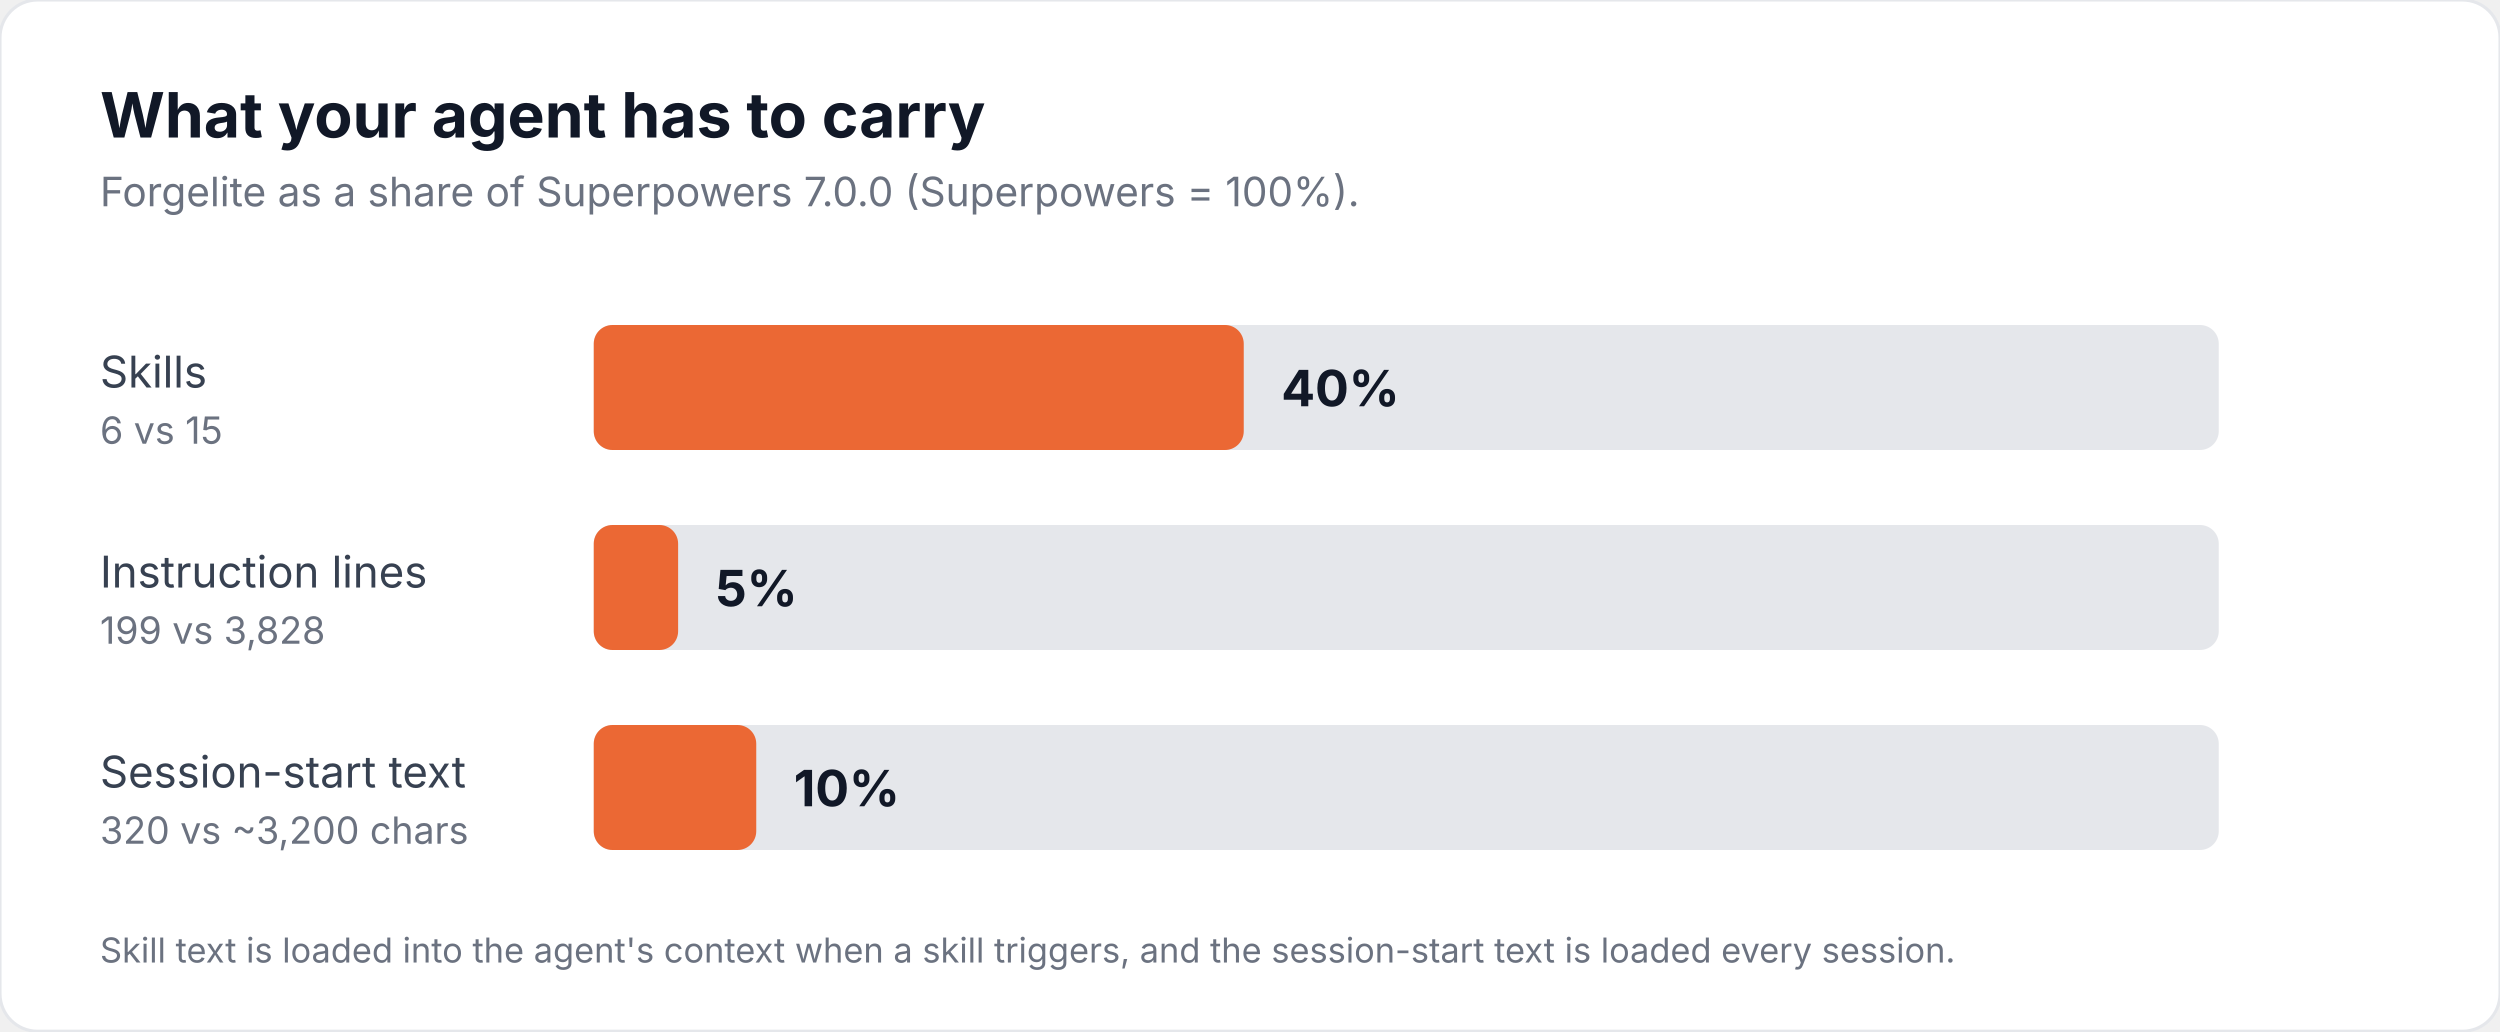
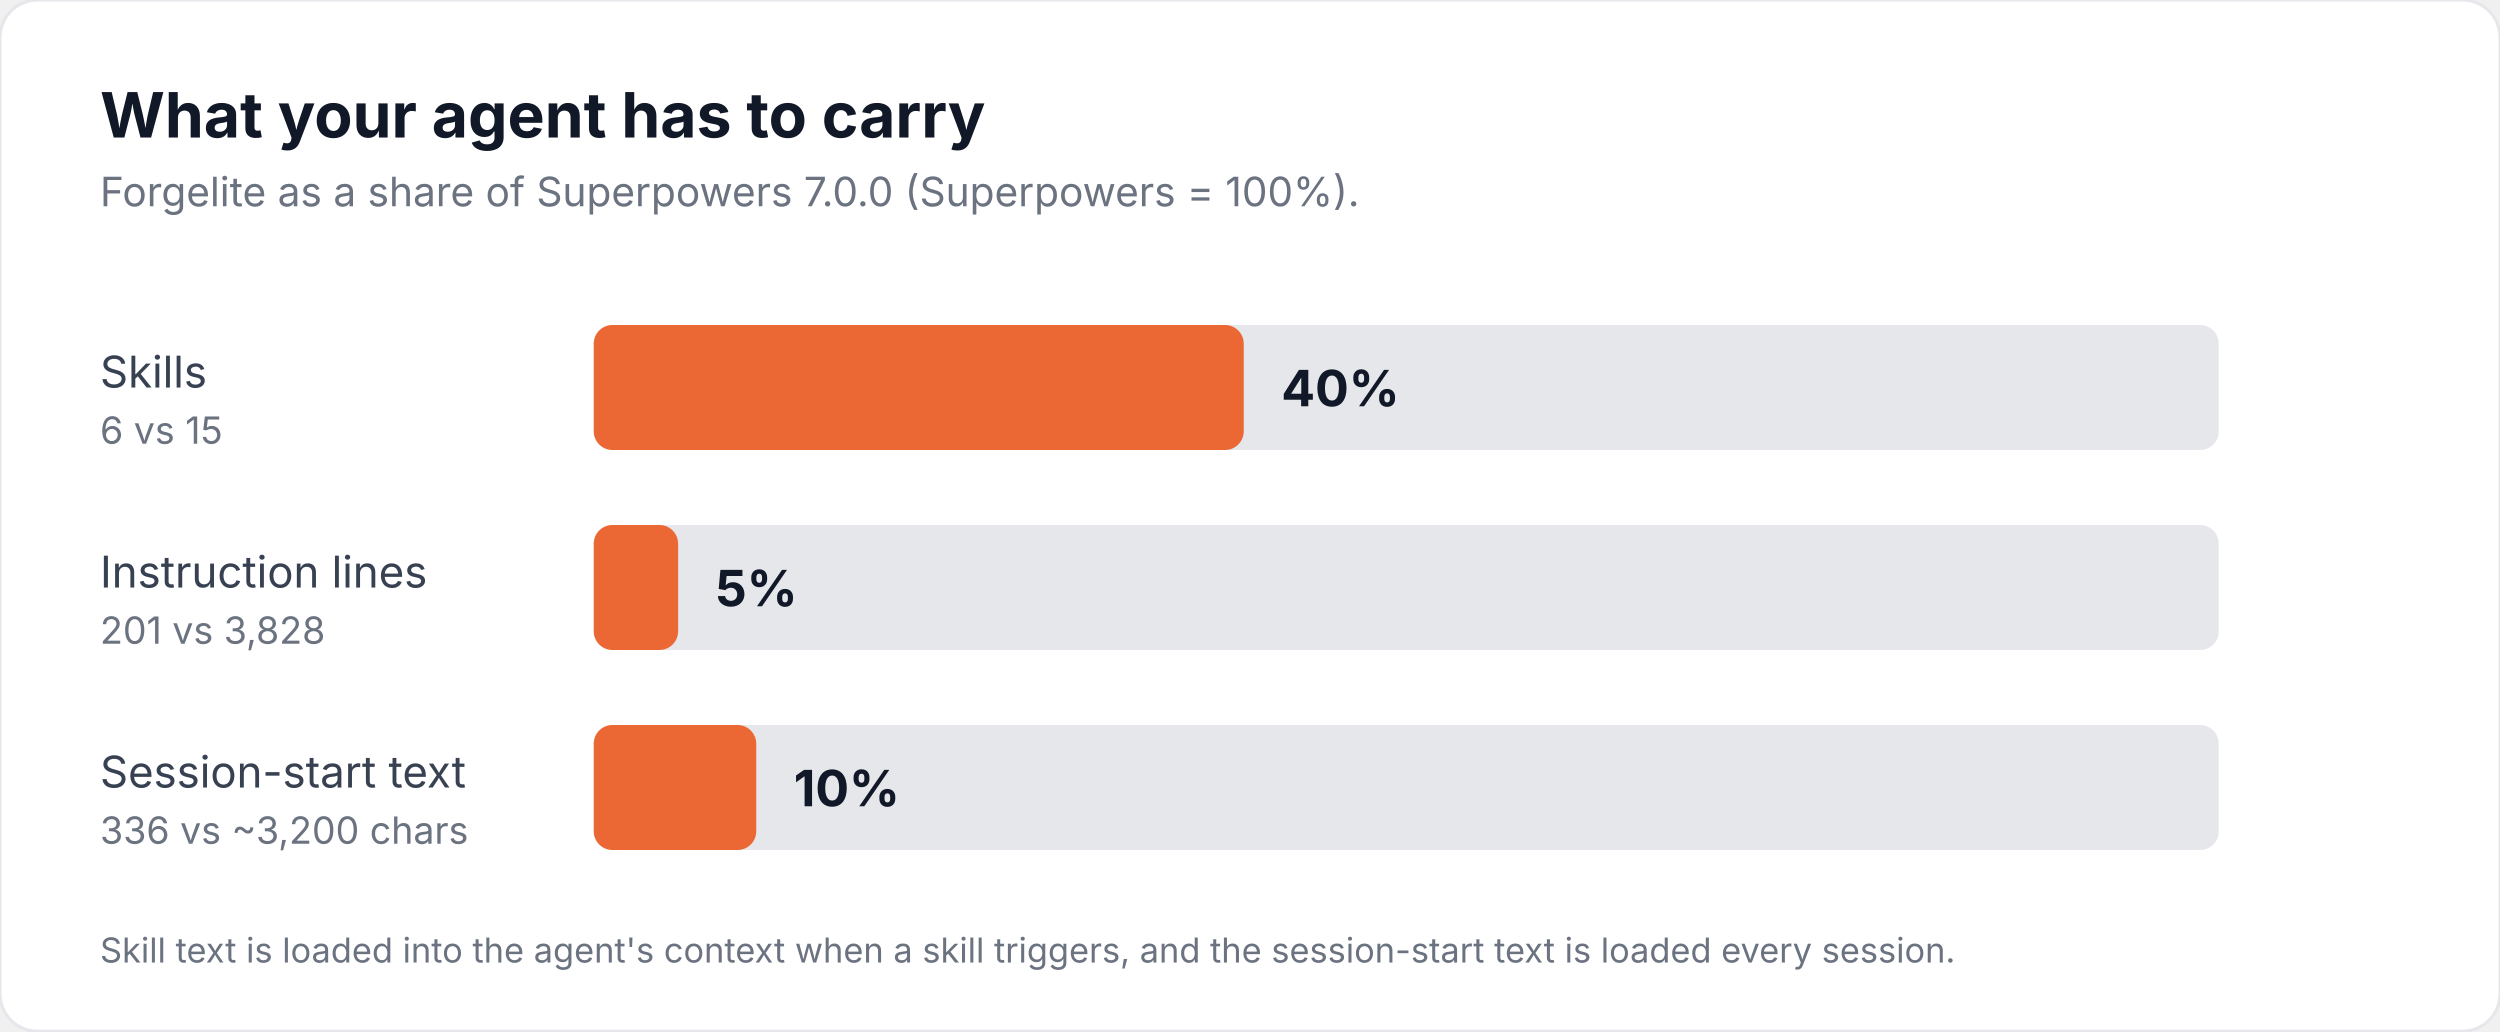
<svg xmlns="http://www.w3.org/2000/svg" viewBox="0 0 800 330" role="img" aria-labelledby="t d" font-family="Inter, 'Segoe UI', Helvetica, Arial, sans-serif">
  <rect width="800" height="330" rx="12" fill="#ffffff" stroke="#e5e7eb" />
  <text x="32" y="44" font-size="20" font-weight="700" fill="#111827">What your agent has to carry</text>
  <text x="32" y="66" font-size="13" fill="#6b7280">Forgelite as a share of Superpowers 7.0.0 (Superpowers = 100%).</text>
  <g font-size="14" fill="#374151">
    <text x="32" y="124">Skills</text>
    <text x="32" y="142" font-size="12" fill="#6b7280">6 vs 15</text>
    <text x="32" y="188">Instruction lines</text>
-     <text x="32" y="206" font-size="12" fill="#6b7280">199 vs 3,828</text>
+     <text x="32" y="206" font-size="12" fill="#6b7280">201 vs 3,828</text>
    <text x="32" y="252">Session-start text</text>
-     <text x="32" y="270" font-size="12" fill="#6b7280">320 vs ~3,200 chars</text>
+     <text x="32" y="270" font-size="12" fill="#6b7280">336 vs ~3,200 chars</text>
  </g>
  <g fill="#e5e7eb">
    <rect x="190" y="104" width="520" height="40" rx="6" />
    <rect x="190" y="168" width="520" height="40" rx="6" />
    <rect x="190" y="232" width="520" height="40" rx="6" />
  </g>
  <rect x="190" y="104" width="208" height="40" rx="6" fill="#eb6834" />
  <rect x="190" y="168" width="27" height="40" rx="6" fill="#eb6834" />
  <rect x="190" y="232" width="52" height="40" rx="6" fill="#eb6834" />
  <g font-size="16" font-weight="700" fill="#111827">
    <text x="410" y="130">40%</text>
    <text x="229" y="194">5%</text>
    <text x="254" y="258">10%</text>
  </g>
  <text x="32" y="308" font-size="11" fill="#6b7280">Skill text is loaded into the agent's context when a skill triggers, and the session-start text is loaded every session.</text>
</svg>
